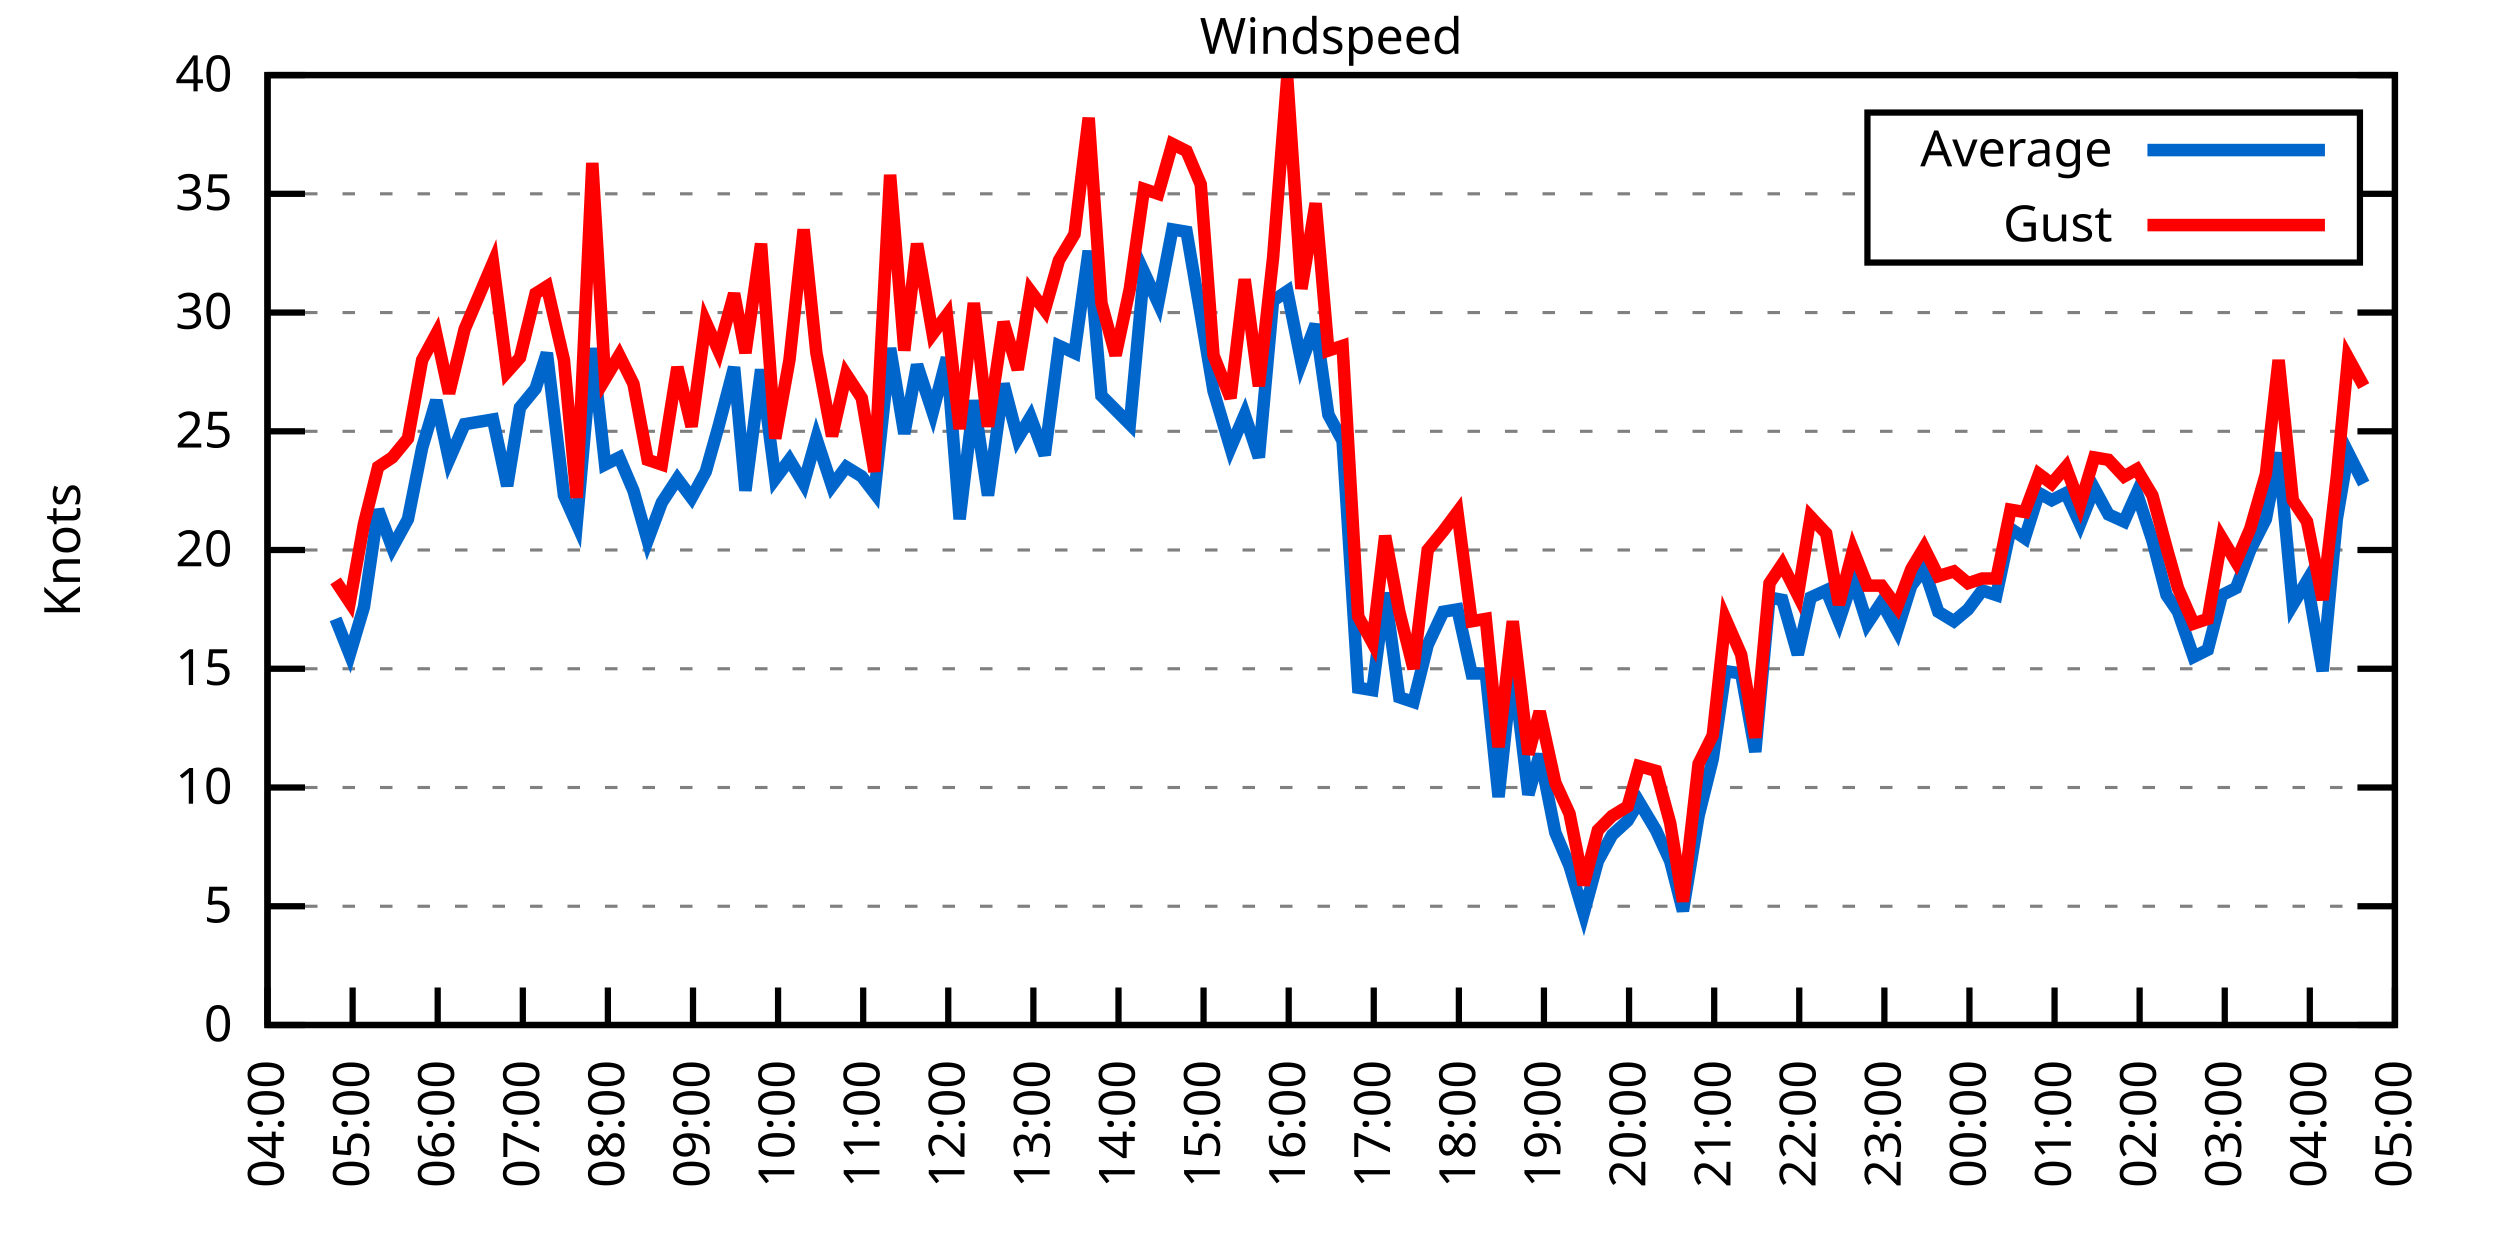
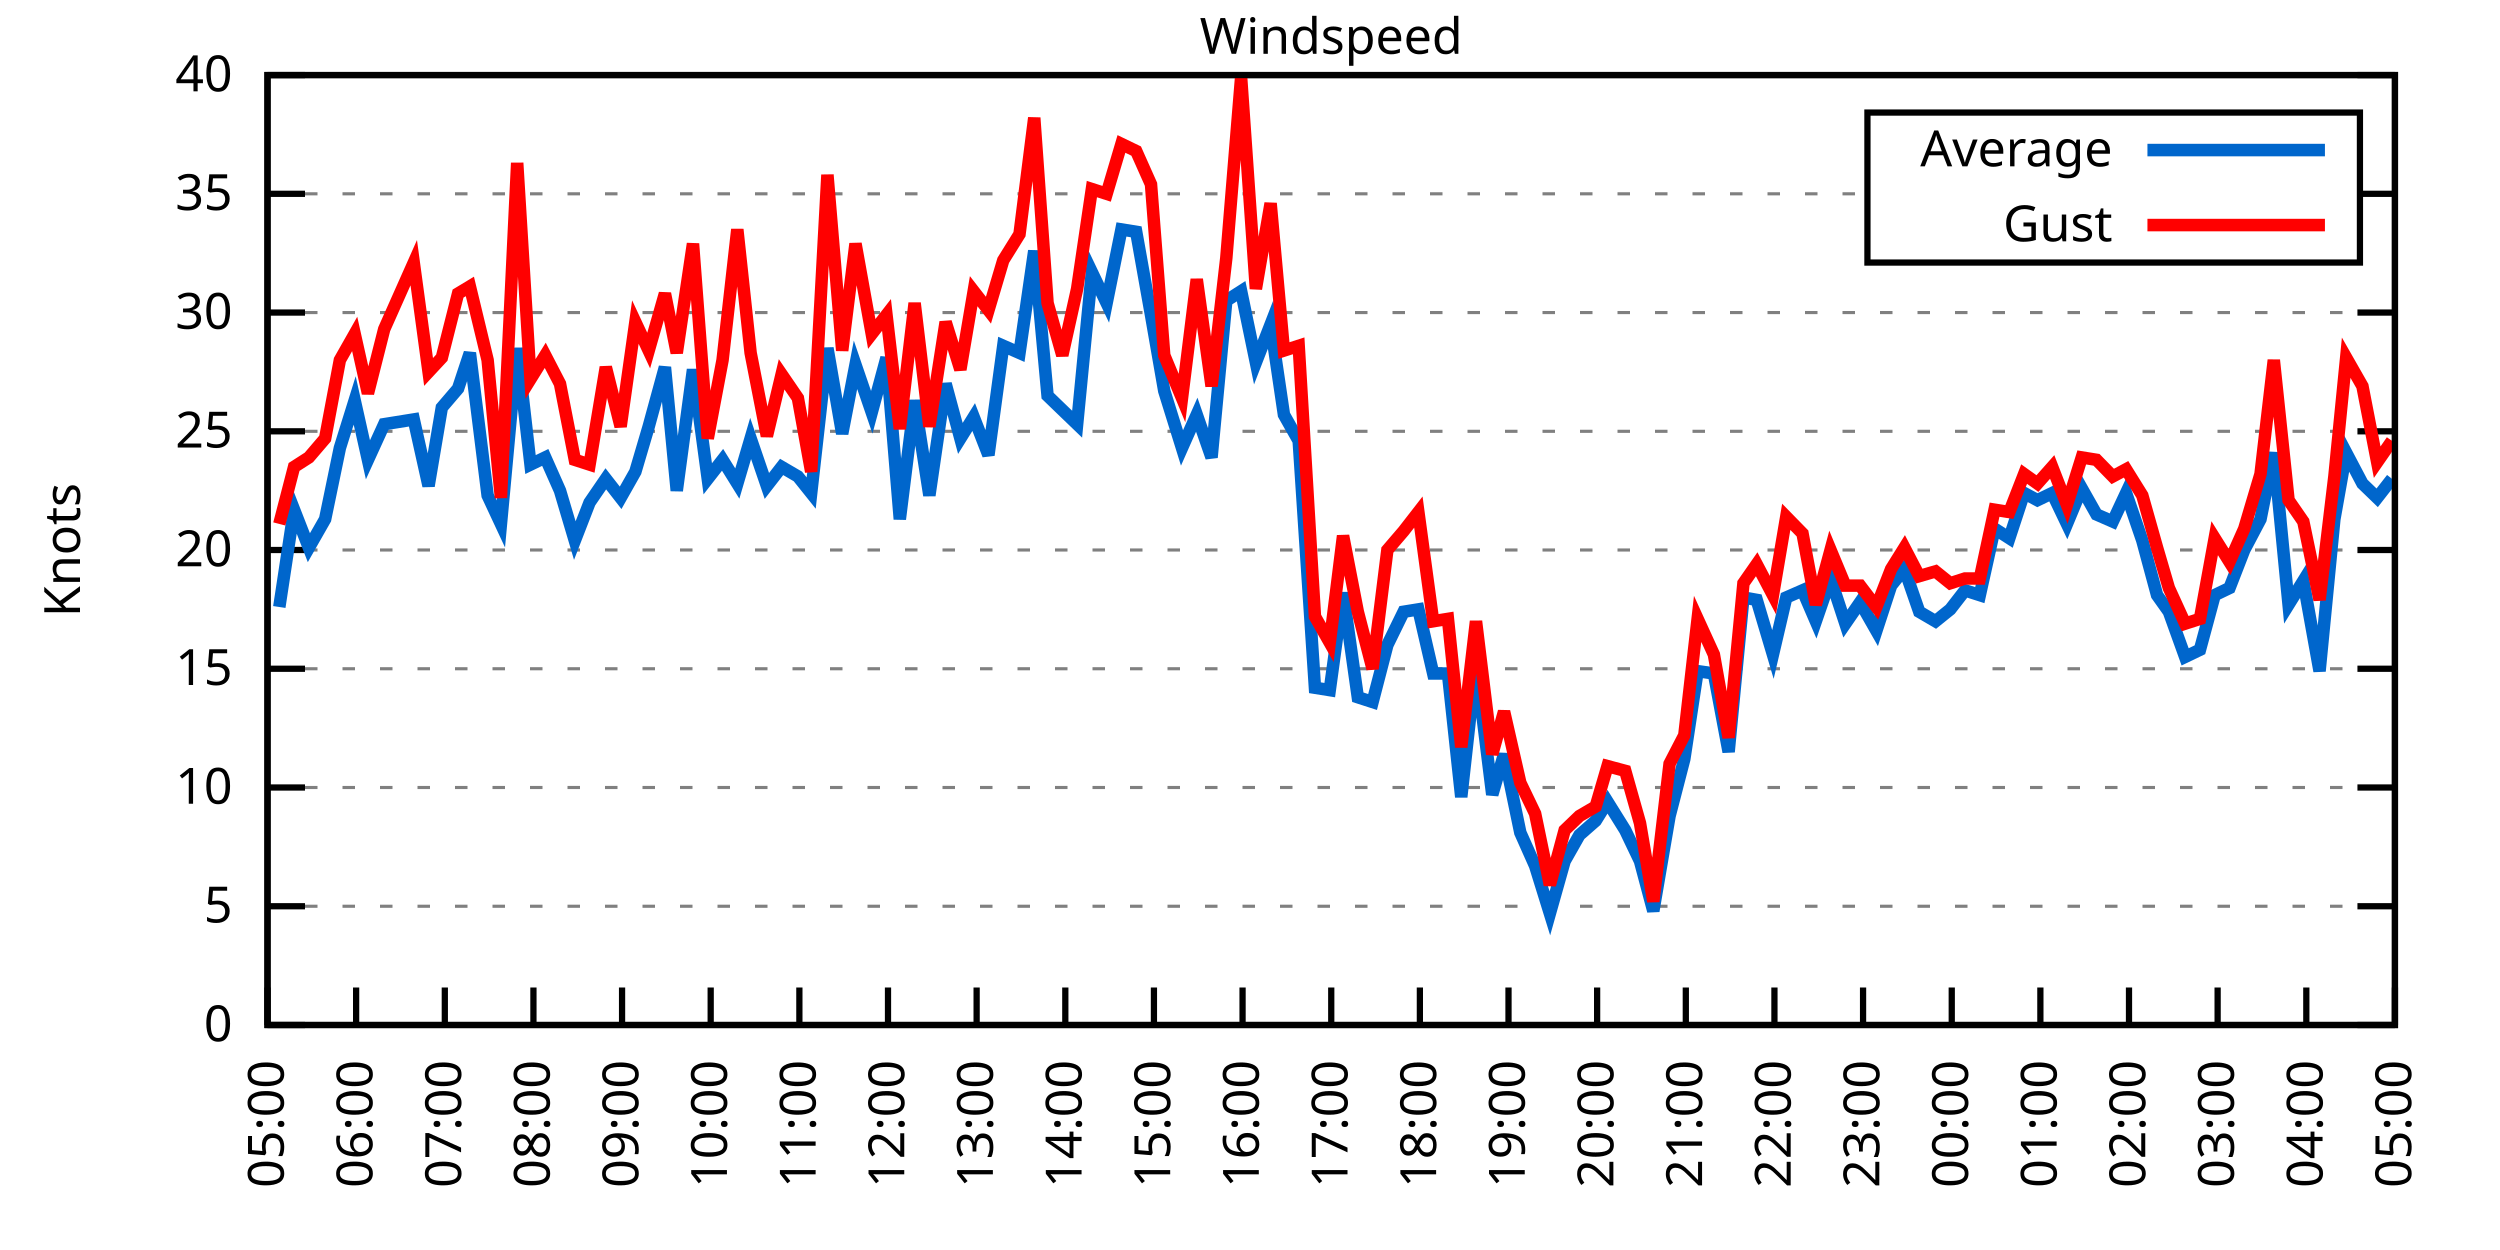
<svg xmlns="http://www.w3.org/2000/svg" xmlns:xlink="http://www.w3.org/1999/xlink" width="400" height="200" viewBox="0 0 400 200">
  <g id="gnuplot_canvas">
    <rect x="0" y="0" width="400" height="200" fill="none" />
    <defs>
      <circle id="gpDot" r="0.5" stroke-width="0.5" stroke="currentColor" />
      <path id="gpPt0" stroke-width="0.333" stroke="currentColor" d="M-1,0 h2 M0,-1 v2" />
      <path id="gpPt1" stroke-width="0.333" stroke="currentColor" d="M-1,-1 L1,1 M1,-1 L-1,1" />
      <path id="gpPt2" stroke-width="0.333" stroke="currentColor" d="M-1,0 L1,0 M0,-1 L0,1 M-1,-1 L1,1 M-1,1 L1,-1" />
      <rect id="gpPt3" stroke-width="0.333" stroke="currentColor" x="-1" y="-1" width="2" height="2" />
      <rect id="gpPt4" stroke-width="0.333" stroke="currentColor" fill="currentColor" x="-1" y="-1" width="2" height="2" />
      <circle id="gpPt5" stroke-width="0.333" stroke="currentColor" cx="0" cy="0" r="1" />
      <use xlink:href="#gpPt5" id="gpPt6" fill="currentColor" stroke="none" />
      <path id="gpPt7" stroke-width="0.333" stroke="currentColor" d="M0,-1.33 L-1.33,0.67 L1.33,0.67 z" />
      <use xlink:href="#gpPt7" id="gpPt8" fill="currentColor" stroke="none" />
      <use xlink:href="#gpPt7" id="gpPt9" stroke="currentColor" transform="rotate(180)" />
      <use xlink:href="#gpPt9" id="gpPt10" fill="currentColor" stroke="none" />
      <use xlink:href="#gpPt3" id="gpPt11" stroke="currentColor" transform="rotate(45)" />
      <use xlink:href="#gpPt11" id="gpPt12" fill="currentColor" stroke="none" />
      <path id="gpPt13" stroke-width="0.333" stroke="currentColor" d="M0,1.330 L1.265,0.411 L0.782,-1.067 L-0.782,-1.076 L-1.265,0.411 z" />
      <use xlink:href="#gpPt13" id="gpPt14" fill="currentColor" stroke="none" />
      <filter id="textbox" filterUnits="objectBoundingBox" x="0" y="0" height="1" width="1">
        <feFlood flood-color="white" flood-opacity="1" result="bgnd" />
        <feComposite in="SourceGraphic" in2="bgnd" operator="atop" />
      </filter>
      <filter id="greybox" filterUnits="objectBoundingBox" x="0" y="0" height="1" width="1">
        <feFlood flood-color="lightgrey" flood-opacity="1" result="grey" />
        <feComposite in="SourceGraphic" in2="grey" operator="atop" />
      </filter>
    </defs>
    <g fill="none" color="white" stroke="currentColor" stroke-width="1.00" stroke-linecap="butt" stroke-linejoin="miter">
</g>
    <g fill="none" color="black" stroke="currentColor" stroke-width="1.00" stroke-linecap="butt" stroke-linejoin="miter">
      <g stroke="none" shape-rendering="crispEdges">
        <polygon fill="rgb(255, 255, 255)" points="42.80,164.00 383.18,164.00 383.18,12.02 42.80,12.02 " />
      </g>
    </g>
    <g fill="none" color="black" stroke="currentColor" stroke-width="1.00" stroke-linecap="butt" stroke-linejoin="miter">
</g>
    <g fill="none" color="black" stroke="black" stroke-width="0.50" stroke-linecap="butt" stroke-linejoin="miter">
</g>
    <g fill="none" color="gray" stroke="currentColor" stroke-width="0.50" stroke-linecap="butt" stroke-linejoin="miter">
      <path stroke="gray" stroke-dasharray="2,4" class="gridline" d="M42.80,164.00 L383.19,164.00  " />
    </g>
    <g fill="none" color="gray" stroke="gray" stroke-width="1.00" stroke-linecap="butt" stroke-linejoin="miter">
</g>
    <g fill="none" color="black" stroke="currentColor" stroke-width="1.00" stroke-linecap="butt" stroke-linejoin="miter">
      <path stroke="black" d="M42.80,164.00 L48.80,164.00 M383.19,164.00 L377.19,164.00  " />
      <g transform="translate(37.20,166.60)" stroke="none" fill="black" font-family="Sans" font-size="8.00" text-anchor="end">
        <text>
          <tspan font-family="Sans"> 0</tspan>
        </text>
      </g>
    </g>
    <g fill="none" color="black" stroke="currentColor" stroke-width="1.00" stroke-linecap="butt" stroke-linejoin="miter">
</g>
    <g fill="none" color="black" stroke="black" stroke-width="0.50" stroke-linecap="butt" stroke-linejoin="miter">
</g>
    <g fill="none" color="gray" stroke="currentColor" stroke-width="0.50" stroke-linecap="butt" stroke-linejoin="miter">
      <path stroke="gray" stroke-dasharray="2,4" class="gridline" d="M42.80,145.00 L383.19,145.00  " />
    </g>
    <g fill="none" color="gray" stroke="gray" stroke-width="1.00" stroke-linecap="butt" stroke-linejoin="miter">
</g>
    <g fill="none" color="black" stroke="currentColor" stroke-width="1.00" stroke-linecap="butt" stroke-linejoin="miter">
      <path stroke="black" d="M42.80,145.00 L48.80,145.00 M383.19,145.00 L377.19,145.00  " />
      <g transform="translate(37.20,147.60)" stroke="none" fill="black" font-family="Sans" font-size="8.00" text-anchor="end">
        <text>
          <tspan font-family="Sans"> 5</tspan>
        </text>
      </g>
    </g>
    <g fill="none" color="black" stroke="currentColor" stroke-width="1.00" stroke-linecap="butt" stroke-linejoin="miter">
</g>
    <g fill="none" color="black" stroke="black" stroke-width="0.50" stroke-linecap="butt" stroke-linejoin="miter">
</g>
    <g fill="none" color="gray" stroke="currentColor" stroke-width="0.50" stroke-linecap="butt" stroke-linejoin="miter">
      <path stroke="gray" stroke-dasharray="2,4" class="gridline" d="M42.80,126.00 L383.19,126.00  " />
    </g>
    <g fill="none" color="gray" stroke="gray" stroke-width="1.00" stroke-linecap="butt" stroke-linejoin="miter">
</g>
    <g fill="none" color="black" stroke="currentColor" stroke-width="1.00" stroke-linecap="butt" stroke-linejoin="miter">
      <path stroke="black" d="M42.80,126.00 L48.80,126.00 M383.19,126.00 L377.19,126.00  " />
      <g transform="translate(37.20,128.60)" stroke="none" fill="black" font-family="Sans" font-size="8.00" text-anchor="end">
        <text>
          <tspan font-family="Sans"> 10</tspan>
        </text>
      </g>
    </g>
    <g fill="none" color="black" stroke="currentColor" stroke-width="1.00" stroke-linecap="butt" stroke-linejoin="miter">
</g>
    <g fill="none" color="black" stroke="black" stroke-width="0.50" stroke-linecap="butt" stroke-linejoin="miter">
</g>
    <g fill="none" color="gray" stroke="currentColor" stroke-width="0.50" stroke-linecap="butt" stroke-linejoin="miter">
      <path stroke="gray" stroke-dasharray="2,4" class="gridline" d="M42.80,107.00 L383.19,107.00  " />
    </g>
    <g fill="none" color="gray" stroke="gray" stroke-width="1.00" stroke-linecap="butt" stroke-linejoin="miter">
</g>
    <g fill="none" color="black" stroke="currentColor" stroke-width="1.00" stroke-linecap="butt" stroke-linejoin="miter">
      <path stroke="black" d="M42.80,107.00 L48.80,107.00 M383.19,107.00 L377.19,107.00  " />
      <g transform="translate(37.20,109.60)" stroke="none" fill="black" font-family="Sans" font-size="8.00" text-anchor="end">
        <text>
          <tspan font-family="Sans"> 15</tspan>
        </text>
      </g>
    </g>
    <g fill="none" color="black" stroke="currentColor" stroke-width="1.00" stroke-linecap="butt" stroke-linejoin="miter">
</g>
    <g fill="none" color="black" stroke="black" stroke-width="0.50" stroke-linecap="butt" stroke-linejoin="miter">
</g>
    <g fill="none" color="gray" stroke="currentColor" stroke-width="0.50" stroke-linecap="butt" stroke-linejoin="miter">
      <path stroke="gray" stroke-dasharray="2,4" class="gridline" d="M42.80,88.00 L383.19,88.00  " />
    </g>
    <g fill="none" color="gray" stroke="gray" stroke-width="1.00" stroke-linecap="butt" stroke-linejoin="miter">
</g>
    <g fill="none" color="black" stroke="currentColor" stroke-width="1.00" stroke-linecap="butt" stroke-linejoin="miter">
      <path stroke="black" d="M42.80,88.00 L48.80,88.00 M383.19,88.00 L377.19,88.00  " />
      <g transform="translate(37.20,90.60)" stroke="none" fill="black" font-family="Sans" font-size="8.00" text-anchor="end">
        <text>
          <tspan font-family="Sans"> 20</tspan>
        </text>
      </g>
    </g>
    <g fill="none" color="black" stroke="currentColor" stroke-width="1.00" stroke-linecap="butt" stroke-linejoin="miter">
</g>
    <g fill="none" color="black" stroke="black" stroke-width="0.50" stroke-linecap="butt" stroke-linejoin="miter">
</g>
    <g fill="none" color="gray" stroke="currentColor" stroke-width="0.50" stroke-linecap="butt" stroke-linejoin="miter">
      <path stroke="gray" stroke-dasharray="2,4" class="gridline" d="M42.80,69.01 L383.19,69.01  " />
    </g>
    <g fill="none" color="gray" stroke="gray" stroke-width="1.00" stroke-linecap="butt" stroke-linejoin="miter">
</g>
    <g fill="none" color="black" stroke="currentColor" stroke-width="1.00" stroke-linecap="butt" stroke-linejoin="miter">
      <path stroke="black" d="M42.80,69.01 L48.80,69.01 M383.19,69.01 L377.19,69.01  " />
      <g transform="translate(37.20,71.61)" stroke="none" fill="black" font-family="Sans" font-size="8.00" text-anchor="end">
        <text>
          <tspan font-family="Sans"> 25</tspan>
        </text>
      </g>
    </g>
    <g fill="none" color="black" stroke="currentColor" stroke-width="1.00" stroke-linecap="butt" stroke-linejoin="miter">
</g>
    <g fill="none" color="black" stroke="black" stroke-width="0.50" stroke-linecap="butt" stroke-linejoin="miter">
</g>
    <g fill="none" color="gray" stroke="currentColor" stroke-width="0.50" stroke-linecap="butt" stroke-linejoin="miter">
      <path stroke="gray" stroke-dasharray="2,4" class="gridline" d="M42.80,50.01 L383.19,50.01  " />
    </g>
    <g fill="none" color="gray" stroke="gray" stroke-width="1.00" stroke-linecap="butt" stroke-linejoin="miter">
</g>
    <g fill="none" color="black" stroke="currentColor" stroke-width="1.00" stroke-linecap="butt" stroke-linejoin="miter">
      <path stroke="black" d="M42.80,50.01 L48.80,50.01 M383.19,50.01 L377.19,50.01  " />
      <g transform="translate(37.20,52.61)" stroke="none" fill="black" font-family="Sans" font-size="8.00" text-anchor="end">
        <text>
          <tspan font-family="Sans"> 30</tspan>
        </text>
      </g>
    </g>
    <g fill="none" color="black" stroke="currentColor" stroke-width="1.00" stroke-linecap="butt" stroke-linejoin="miter">
</g>
    <g fill="none" color="black" stroke="black" stroke-width="0.50" stroke-linecap="butt" stroke-linejoin="miter">
</g>
    <g fill="none" color="gray" stroke="currentColor" stroke-width="0.50" stroke-linecap="butt" stroke-linejoin="miter">
      <path stroke="gray" stroke-dasharray="2,4" class="gridline" d="M42.80,31.01 L298.79,31.01 M377.59,31.01 L383.19,31.01  " />
    </g>
    <g fill="none" color="gray" stroke="gray" stroke-width="1.00" stroke-linecap="butt" stroke-linejoin="miter">
</g>
    <g fill="none" color="black" stroke="currentColor" stroke-width="1.00" stroke-linecap="butt" stroke-linejoin="miter">
      <path stroke="black" d="M42.80,31.01 L48.80,31.01 M383.19,31.01 L377.19,31.01  " />
      <g transform="translate(37.20,33.61)" stroke="none" fill="black" font-family="Sans" font-size="8.00" text-anchor="end">
        <text>
          <tspan font-family="Sans"> 35</tspan>
        </text>
      </g>
    </g>
    <g fill="none" color="black" stroke="currentColor" stroke-width="1.00" stroke-linecap="butt" stroke-linejoin="miter">
</g>
    <g fill="none" color="black" stroke="black" stroke-width="0.50" stroke-linecap="butt" stroke-linejoin="miter">
</g>
    <g fill="none" color="gray" stroke="currentColor" stroke-width="0.50" stroke-linecap="butt" stroke-linejoin="miter">
      <path stroke="gray" stroke-dasharray="2,4" class="gridline" d="M42.80,12.01 L383.19,12.01  " />
    </g>
    <g fill="none" color="gray" stroke="gray" stroke-width="1.00" stroke-linecap="butt" stroke-linejoin="miter">
</g>
    <g fill="none" color="black" stroke="currentColor" stroke-width="1.00" stroke-linecap="butt" stroke-linejoin="miter">
      <path stroke="black" d="M42.80,12.01 L48.80,12.01 M383.19,12.01 L377.19,12.01  " />
      <g transform="translate(37.20,14.61)" stroke="none" fill="black" font-family="Sans" font-size="8.00" text-anchor="end">
        <text>
          <tspan font-family="Sans"> 40</tspan>
        </text>
      </g>
    </g>
    <g fill="none" color="black" stroke="currentColor" stroke-width="1.00" stroke-linecap="butt" stroke-linejoin="miter">
      <path stroke="black" d="M42.80,164.00 L42.80,158.00  " />
      <g transform="translate(45.40,169.60) rotate(270.00)" stroke="none" fill="black" font-family="Sans" font-size="8.00" text-anchor="end">
        <text>
-           <tspan font-family="Sans">04:00</tspan>
-         </text>
-       </g>
-     </g>
-     <g fill="none" color="black" stroke="currentColor" stroke-width="1.00" stroke-linecap="butt" stroke-linejoin="miter">
-       <path stroke="black" d="M56.42,164.00 L56.42,158.00  " />
-       <g transform="translate(59.02,169.60) rotate(270.00)" stroke="none" fill="black" font-family="Sans" font-size="8.00" text-anchor="end">
-         <text>
          <tspan font-family="Sans">05:00</tspan>
        </text>
      </g>
    </g>
    <g fill="none" color="black" stroke="currentColor" stroke-width="1.00" stroke-linecap="butt" stroke-linejoin="miter">
-       <path stroke="black" d="M70.03,164.00 L70.03,158.00  " />
-       <g transform="translate(72.63,169.60) rotate(270.00)" stroke="none" fill="black" font-family="Sans" font-size="8.00" text-anchor="end">
+       <path stroke="black" d="M56.98,164.00 L56.98,158.00  " />
+       <g transform="translate(59.58,169.60) rotate(270.00)" stroke="none" fill="black" font-family="Sans" font-size="8.00" text-anchor="end">
        <text>
          <tspan font-family="Sans">06:00</tspan>
        </text>
      </g>
    </g>
    <g fill="none" color="black" stroke="currentColor" stroke-width="1.00" stroke-linecap="butt" stroke-linejoin="miter">
-       <path stroke="black" d="M83.65,164.00 L83.65,158.00  " />
-       <g transform="translate(86.25,169.60) rotate(270.00)" stroke="none" fill="black" font-family="Sans" font-size="8.00" text-anchor="end">
+       <path stroke="black" d="M71.17,164.00 L71.17,158.00  " />
+       <g transform="translate(73.77,169.60) rotate(270.00)" stroke="none" fill="black" font-family="Sans" font-size="8.00" text-anchor="end">
        <text>
          <tspan font-family="Sans">07:00</tspan>
        </text>
      </g>
    </g>
    <g fill="none" color="black" stroke="currentColor" stroke-width="1.00" stroke-linecap="butt" stroke-linejoin="miter">
-       <path stroke="black" d="M97.26,164.00 L97.26,158.00  " />
-       <g transform="translate(99.86,169.60) rotate(270.00)" stroke="none" fill="black" font-family="Sans" font-size="8.00" text-anchor="end">
+       <path stroke="black" d="M85.35,164.00 L85.35,158.00  " />
+       <g transform="translate(87.95,169.60) rotate(270.00)" stroke="none" fill="black" font-family="Sans" font-size="8.00" text-anchor="end">
        <text>
          <tspan font-family="Sans">08:00</tspan>
        </text>
      </g>
    </g>
    <g fill="none" color="black" stroke="currentColor" stroke-width="1.00" stroke-linecap="butt" stroke-linejoin="miter">
-       <path stroke="black" d="M110.88,164.00 L110.88,158.00  " />
-       <g transform="translate(113.48,169.60) rotate(270.00)" stroke="none" fill="black" font-family="Sans" font-size="8.00" text-anchor="end">
+       <path stroke="black" d="M99.53,164.00 L99.53,158.00  " />
+       <g transform="translate(102.13,169.60) rotate(270.00)" stroke="none" fill="black" font-family="Sans" font-size="8.00" text-anchor="end">
        <text>
          <tspan font-family="Sans">09:00</tspan>
        </text>
      </g>
    </g>
    <g fill="none" color="black" stroke="currentColor" stroke-width="1.00" stroke-linecap="butt" stroke-linejoin="miter">
-       <path stroke="black" d="M124.49,164.00 L124.49,158.00  " />
-       <g transform="translate(127.09,169.60) rotate(270.00)" stroke="none" fill="black" font-family="Sans" font-size="8.00" text-anchor="end">
+       <path stroke="black" d="M113.71,164.00 L113.71,158.00  " />
+       <g transform="translate(116.31,169.60) rotate(270.00)" stroke="none" fill="black" font-family="Sans" font-size="8.00" text-anchor="end">
        <text>
          <tspan font-family="Sans">10:00</tspan>
        </text>
      </g>
    </g>
    <g fill="none" color="black" stroke="currentColor" stroke-width="1.00" stroke-linecap="butt" stroke-linejoin="miter">
-       <path stroke="black" d="M138.11,164.00 L138.11,158.00  " />
-       <g transform="translate(140.71,169.60) rotate(270.00)" stroke="none" fill="black" font-family="Sans" font-size="8.00" text-anchor="end">
+       <path stroke="black" d="M127.90,164.00 L127.90,158.00  " />
+       <g transform="translate(130.50,169.60) rotate(270.00)" stroke="none" fill="black" font-family="Sans" font-size="8.00" text-anchor="end">
        <text>
          <tspan font-family="Sans">11:00</tspan>
        </text>
      </g>
    </g>
    <g fill="none" color="black" stroke="currentColor" stroke-width="1.00" stroke-linecap="butt" stroke-linejoin="miter">
-       <path stroke="black" d="M151.72,164.00 L151.72,158.00  " />
-       <g transform="translate(154.32,169.60) rotate(270.00)" stroke="none" fill="black" font-family="Sans" font-size="8.00" text-anchor="end">
+       <path stroke="black" d="M142.08,164.00 L142.08,158.00  " />
+       <g transform="translate(144.68,169.60) rotate(270.00)" stroke="none" fill="black" font-family="Sans" font-size="8.00" text-anchor="end">
        <text>
          <tspan font-family="Sans">12:00</tspan>
        </text>
      </g>
    </g>
    <g fill="none" color="black" stroke="currentColor" stroke-width="1.00" stroke-linecap="butt" stroke-linejoin="miter">
-       <path stroke="black" d="M165.34,164.00 L165.34,158.00  " />
-       <g transform="translate(167.94,169.60) rotate(270.00)" stroke="none" fill="black" font-family="Sans" font-size="8.00" text-anchor="end">
+       <path stroke="black" d="M156.26,164.00 L156.26,158.00  " />
+       <g transform="translate(158.86,169.60) rotate(270.00)" stroke="none" fill="black" font-family="Sans" font-size="8.00" text-anchor="end">
        <text>
          <tspan font-family="Sans">13:00</tspan>
        </text>
      </g>
    </g>
    <g fill="none" color="black" stroke="currentColor" stroke-width="1.00" stroke-linecap="butt" stroke-linejoin="miter">
-       <path stroke="black" d="M178.96,164.00 L178.96,158.00  " />
-       <g transform="translate(181.56,169.60) rotate(270.00)" stroke="none" fill="black" font-family="Sans" font-size="8.00" text-anchor="end">
+       <path stroke="black" d="M170.45,164.00 L170.45,158.00  " />
+       <g transform="translate(173.05,169.60) rotate(270.00)" stroke="none" fill="black" font-family="Sans" font-size="8.00" text-anchor="end">
        <text>
          <tspan font-family="Sans">14:00</tspan>
        </text>
      </g>
    </g>
    <g fill="none" color="black" stroke="currentColor" stroke-width="1.00" stroke-linecap="butt" stroke-linejoin="miter">
-       <path stroke="black" d="M192.57,164.00 L192.57,158.00  " />
-       <g transform="translate(195.17,169.60) rotate(270.00)" stroke="none" fill="black" font-family="Sans" font-size="8.00" text-anchor="end">
+       <path stroke="black" d="M184.63,164.00 L184.63,158.00  " />
+       <g transform="translate(187.23,169.60) rotate(270.00)" stroke="none" fill="black" font-family="Sans" font-size="8.00" text-anchor="end">
        <text>
          <tspan font-family="Sans">15:00</tspan>
        </text>
      </g>
    </g>
    <g fill="none" color="black" stroke="currentColor" stroke-width="1.00" stroke-linecap="butt" stroke-linejoin="miter">
-       <path stroke="black" d="M206.19,164.00 L206.19,158.00  " />
-       <g transform="translate(208.79,169.60) rotate(270.00)" stroke="none" fill="black" font-family="Sans" font-size="8.00" text-anchor="end">
+       <path stroke="black" d="M198.81,164.00 L198.81,158.00  " />
+       <g transform="translate(201.41,169.60) rotate(270.00)" stroke="none" fill="black" font-family="Sans" font-size="8.00" text-anchor="end">
        <text>
          <tspan font-family="Sans">16:00</tspan>
        </text>
      </g>
    </g>
    <g fill="none" color="black" stroke="currentColor" stroke-width="1.00" stroke-linecap="butt" stroke-linejoin="miter">
-       <path stroke="black" d="M219.80,164.00 L219.80,158.00  " />
-       <g transform="translate(222.40,169.60) rotate(270.00)" stroke="none" fill="black" font-family="Sans" font-size="8.00" text-anchor="end">
+       <path stroke="black" d="M213.00,164.00 L213.00,158.00  " />
+       <g transform="translate(215.60,169.60) rotate(270.00)" stroke="none" fill="black" font-family="Sans" font-size="8.00" text-anchor="end">
        <text>
          <tspan font-family="Sans">17:00</tspan>
        </text>
      </g>
    </g>
    <g fill="none" color="black" stroke="currentColor" stroke-width="1.00" stroke-linecap="butt" stroke-linejoin="miter">
-       <path stroke="black" d="M233.42,164.00 L233.42,158.00  " />
-       <g transform="translate(236.02,169.60) rotate(270.00)" stroke="none" fill="black" font-family="Sans" font-size="8.00" text-anchor="end">
+       <path stroke="black" d="M227.18,164.00 L227.18,158.00  " />
+       <g transform="translate(229.78,169.60) rotate(270.00)" stroke="none" fill="black" font-family="Sans" font-size="8.00" text-anchor="end">
        <text>
          <tspan font-family="Sans">18:00</tspan>
        </text>
      </g>
    </g>
    <g fill="none" color="black" stroke="currentColor" stroke-width="1.00" stroke-linecap="butt" stroke-linejoin="miter">
-       <path stroke="black" d="M247.03,164.00 L247.03,158.00  " />
-       <g transform="translate(249.63,169.60) rotate(270.00)" stroke="none" fill="black" font-family="Sans" font-size="8.00" text-anchor="end">
+       <path stroke="black" d="M241.36,164.00 L241.36,158.00  " />
+       <g transform="translate(243.96,169.60) rotate(270.00)" stroke="none" fill="black" font-family="Sans" font-size="8.00" text-anchor="end">
        <text>
          <tspan font-family="Sans">19:00</tspan>
        </text>
      </g>
    </g>
    <g fill="none" color="black" stroke="currentColor" stroke-width="1.00" stroke-linecap="butt" stroke-linejoin="miter">
-       <path stroke="black" d="M260.65,164.00 L260.65,158.00  " />
-       <g transform="translate(263.25,169.60) rotate(270.00)" stroke="none" fill="black" font-family="Sans" font-size="8.00" text-anchor="end">
+       <path stroke="black" d="M255.54,164.00 L255.54,158.00  " />
+       <g transform="translate(258.14,169.60) rotate(270.00)" stroke="none" fill="black" font-family="Sans" font-size="8.00" text-anchor="end">
        <text>
          <tspan font-family="Sans">20:00</tspan>
        </text>
      </g>
    </g>
    <g fill="none" color="black" stroke="currentColor" stroke-width="1.00" stroke-linecap="butt" stroke-linejoin="miter">
-       <path stroke="black" d="M274.27,164.00 L274.27,158.00  " />
-       <g transform="translate(276.87,169.60) rotate(270.00)" stroke="none" fill="black" font-family="Sans" font-size="8.00" text-anchor="end">
+       <path stroke="black" d="M269.73,164.00 L269.73,158.00  " />
+       <g transform="translate(272.33,169.60) rotate(270.00)" stroke="none" fill="black" font-family="Sans" font-size="8.00" text-anchor="end">
        <text>
          <tspan font-family="Sans">21:00</tspan>
        </text>
      </g>
    </g>
    <g fill="none" color="black" stroke="currentColor" stroke-width="1.00" stroke-linecap="butt" stroke-linejoin="miter">
-       <path stroke="black" d="M287.88,164.00 L287.88,158.00  " />
-       <g transform="translate(290.48,169.60) rotate(270.00)" stroke="none" fill="black" font-family="Sans" font-size="8.00" text-anchor="end">
+       <path stroke="black" d="M283.91,164.00 L283.91,158.00  " />
+       <g transform="translate(286.51,169.60) rotate(270.00)" stroke="none" fill="black" font-family="Sans" font-size="8.00" text-anchor="end">
        <text>
          <tspan font-family="Sans">22:00</tspan>
        </text>
      </g>
    </g>
    <g fill="none" color="black" stroke="currentColor" stroke-width="1.00" stroke-linecap="butt" stroke-linejoin="miter">
-       <path stroke="black" d="M301.50,164.00 L301.50,158.00  " />
-       <g transform="translate(304.10,169.60) rotate(270.00)" stroke="none" fill="black" font-family="Sans" font-size="8.00" text-anchor="end">
+       <path stroke="black" d="M298.09,164.00 L298.09,158.00  " />
+       <g transform="translate(300.69,169.60) rotate(270.00)" stroke="none" fill="black" font-family="Sans" font-size="8.00" text-anchor="end">
        <text>
          <tspan font-family="Sans">23:00</tspan>
        </text>
      </g>
    </g>
    <g fill="none" color="black" stroke="currentColor" stroke-width="1.00" stroke-linecap="butt" stroke-linejoin="miter">
-       <path stroke="black" d="M315.11,164.00 L315.11,158.00  " />
-       <g transform="translate(317.71,169.60) rotate(270.00)" stroke="none" fill="black" font-family="Sans" font-size="8.00" text-anchor="end">
+       <path stroke="black" d="M312.28,164.00 L312.28,158.00  " />
+       <g transform="translate(314.88,169.60) rotate(270.00)" stroke="none" fill="black" font-family="Sans" font-size="8.00" text-anchor="end">
        <text>
          <tspan font-family="Sans">00:00</tspan>
        </text>
      </g>
    </g>
    <g fill="none" color="black" stroke="currentColor" stroke-width="1.00" stroke-linecap="butt" stroke-linejoin="miter">
-       <path stroke="black" d="M328.73,164.00 L328.73,158.00  " />
-       <g transform="translate(331.33,169.60) rotate(270.00)" stroke="none" fill="black" font-family="Sans" font-size="8.00" text-anchor="end">
+       <path stroke="black" d="M326.46,164.00 L326.46,158.00  " />
+       <g transform="translate(329.06,169.60) rotate(270.00)" stroke="none" fill="black" font-family="Sans" font-size="8.00" text-anchor="end">
        <text>
          <tspan font-family="Sans">01:00</tspan>
        </text>
      </g>
    </g>
    <g fill="none" color="black" stroke="currentColor" stroke-width="1.00" stroke-linecap="butt" stroke-linejoin="miter">
-       <path stroke="black" d="M342.34,164.00 L342.34,158.00  " />
-       <g transform="translate(344.94,169.60) rotate(270.00)" stroke="none" fill="black" font-family="Sans" font-size="8.00" text-anchor="end">
+       <path stroke="black" d="M340.64,164.00 L340.64,158.00  " />
+       <g transform="translate(343.24,169.60) rotate(270.00)" stroke="none" fill="black" font-family="Sans" font-size="8.00" text-anchor="end">
        <text>
          <tspan font-family="Sans">02:00</tspan>
        </text>
      </g>
    </g>
    <g fill="none" color="black" stroke="currentColor" stroke-width="1.00" stroke-linecap="butt" stroke-linejoin="miter">
-       <path stroke="black" d="M355.96,164.00 L355.96,158.00  " />
-       <g transform="translate(358.56,169.60) rotate(270.00)" stroke="none" fill="black" font-family="Sans" font-size="8.00" text-anchor="end">
+       <path stroke="black" d="M354.82,164.00 L354.82,158.00  " />
+       <g transform="translate(357.42,169.60) rotate(270.00)" stroke="none" fill="black" font-family="Sans" font-size="8.00" text-anchor="end">
        <text>
          <tspan font-family="Sans">03:00</tspan>
        </text>
      </g>
    </g>
    <g fill="none" color="black" stroke="currentColor" stroke-width="1.00" stroke-linecap="butt" stroke-linejoin="miter">
-       <path stroke="black" d="M369.57,164.00 L369.57,158.00  " />
-       <g transform="translate(372.17,169.60) rotate(270.00)" stroke="none" fill="black" font-family="Sans" font-size="8.00" text-anchor="end">
+       <path stroke="black" d="M369.01,164.00 L369.01,158.00  " />
+       <g transform="translate(371.61,169.60) rotate(270.00)" stroke="none" fill="black" font-family="Sans" font-size="8.00" text-anchor="end">
        <text>
          <tspan font-family="Sans">04:00</tspan>
        </text>
      </g>
    </g>
    <g fill="none" color="black" stroke="currentColor" stroke-width="1.00" stroke-linecap="butt" stroke-linejoin="miter">
      <path stroke="black" d="M383.19,164.00 L383.19,158.00  " />
      <g transform="translate(385.79,169.60) rotate(270.00)" stroke="none" fill="black" font-family="Sans" font-size="8.00" text-anchor="end">
        <text>
          <tspan font-family="Sans">05:00</tspan>
        </text>
      </g>
    </g>
    <g fill="none" color="black" stroke="currentColor" stroke-width="1.00" stroke-linecap="butt" stroke-linejoin="miter">
</g>
    <g fill="none" color="black" stroke="currentColor" stroke-width="1.00" stroke-linecap="butt" stroke-linejoin="miter">
      <path stroke="black" d="M42.80,12.01 L42.80,164.00 L383.19,164.00 L383.19,12.01 L42.80,12.01 Z  " />
    </g>
    <g fill="none" color="black" stroke="currentColor" stroke-width="1.00" stroke-linecap="butt" stroke-linejoin="miter">
</g>
    <g fill="none" color="black" stroke="currentColor" stroke-width="1.00" stroke-linecap="butt" stroke-linejoin="miter">
      <path stroke="black" d="M298.79,42.01 L298.79,18.01 L377.59,18.01 L377.59,42.01 L298.79,42.01 Z  " />
    </g>
    <g id="Windspeed_plot_1">
      <g fill="none" color="white" stroke="black" stroke-width="2.00" stroke-linecap="butt" stroke-linejoin="miter">
</g>
      <g fill="none" color="black" stroke="currentColor" stroke-width="2.00" stroke-linecap="butt" stroke-linejoin="miter">
        <g transform="translate(337.99,26.61)" stroke="none" fill="black" font-family="Sans" font-size="8.00" text-anchor="end">
          <text>
            <tspan font-family="Sans">Average</tspan>
          </text>
        </g>
      </g>
      <g fill="none" color="black" stroke="currentColor" stroke-width="2.00" stroke-linecap="butt" stroke-linejoin="miter">
-         <path stroke="rgb(  0, 102, 204)" d="M343.59,24.01 L371.99,24.01 M53.69,99.02 L55.96,104.72 L58.23,97.12 L60.50,81.55 L62.77,87.63 L65.27,83.07   L67.54,71.67 L69.80,64.07 L71.85,73.57 L74.34,67.87 L78.88,67.11 L81.15,77.75 L83.19,65.21 L85.69,62.17   L87.50,56.47 L90.23,79.27 L92.27,83.83 L94.77,55.71 L96.81,74.33 L99.08,73.19 L101.35,78.51 L103.62,86.49   L105.89,80.41 L108.38,76.61 L110.65,79.65 L112.92,75.47 L114.96,68.25 L117.46,58.75 L119.27,78.51 L121.77,59.13   L124.04,76.61 L126.31,73.57 L128.58,77.37 L130.62,70.15 L133.12,77.75 L135.39,74.71 L137.88,76.23 L139.92,78.89   L142.42,55.71 L144.69,69.39 L146.73,58.37 L149.23,65.97 L151.50,57.23 L153.54,83.07 L155.81,64.07 L158.08,79.27   L160.57,61.41 L162.84,70.15 L164.89,66.73 L167.16,72.81 L169.43,55.33 L171.92,56.47 L174.19,40.13 L176.23,63.31   L178.50,65.59 L180.77,67.87 L183.04,43.55 L185.31,48.49 L187.58,36.71 L189.85,37.09 L192.12,50.39 L194.16,62.55   L196.88,71.67 L199.15,66.35 L201.42,73.19 L203.69,48.11 L205.96,46.59 L208.23,57.99 L210.50,51.91 L212.54,66.35   L214.81,70.53 L217.31,110.04 L219.58,110.42 L221.62,94.84 L223.89,111.56 L226.16,112.32 L228.43,103.20 L230.92,97.88   L233.19,97.50 L235.46,107.76 L237.73,107.76 L239.77,127.52 L242.04,106.24 L244.54,127.14 L246.35,120.68 L248.85,133.22   L251.12,138.54 L253.39,146.14 L255.66,137.78 L257.93,133.60 L260.42,131.32 L262.24,128.28 L264.96,132.84 L267.23,137.78   L269.27,145.76 L271.77,130.56 L274.04,121.44 L276.08,107.38 L278.58,107.76 L280.85,120.30 L283.12,95.60 L285.16,95.98   L287.65,104.72 L289.70,95.60 L292.19,94.46 L294.23,99.40 L296.50,92.56 L298.77,99.78 L301.04,96.36 L303.54,100.92   L305.81,93.70 L307.85,91.04 L310.12,97.88 L312.62,99.40 L314.89,97.50 L317.15,94.46 L319.42,95.22 L321.69,84.59   L323.96,86.11 L326.23,78.89 L328.27,80.03 L330.54,78.89 L332.81,83.83 L335.08,78.13 L337.35,82.31 L339.85,83.45   L341.89,78.89 L344.39,86.49 L346.65,95.22 L348.47,97.88 L350.97,105.10 L353.24,103.96 L355.50,95.22 L357.77,94.08   L360.04,88.00 L362.54,83.07 L364.58,72.43 L366.85,96.74 L369.12,92.94 L371.62,107.38 L373.89,83.07 L375.70,72.43   L378.20,77.37  " />
+         <path stroke="rgb(  0, 102, 204)" d="M343.59,24.01 L371.99,24.01 M44.69,97.12 L47.05,81.55 L49.42,87.63 L52.02,83.07 L54.38,71.67 L56.75,64.07   L58.87,73.57 L61.47,67.87 L66.20,67.11 L68.57,77.75 L70.69,65.21 L73.29,62.17 L75.18,56.47 L78.02,79.27   L80.15,83.83 L82.75,55.71 L84.88,74.33 L87.24,73.19 L89.60,78.51 L91.97,86.49 L94.33,80.41 L96.93,76.61   L99.30,79.65 L101.66,75.47 L103.79,68.25 L106.39,58.75 L108.28,78.51 L110.88,59.13 L113.24,76.61 L115.61,73.57   L117.97,77.37 L120.10,70.15 L122.70,77.75 L125.06,74.71 L127.66,76.23 L129.79,78.89 L132.39,55.71 L134.75,69.39   L136.88,58.37 L139.48,65.97 L141.84,57.23 L143.97,83.07 L146.34,64.07 L148.70,79.27 L151.30,61.41 L153.66,70.15   L155.79,66.73 L158.15,72.81 L160.52,55.33 L163.12,56.47 L165.48,40.13 L167.61,63.31 L169.97,65.59 L172.34,67.87   L174.70,43.55 L177.06,48.49 L179.43,36.71 L181.79,37.09 L184.16,50.39 L186.28,62.55 L189.12,71.67 L191.48,66.35   L193.85,73.19 L196.21,48.11 L198.58,46.59 L200.94,57.99 L203.30,51.91 L205.43,66.35 L207.79,70.53 L210.39,110.04   L212.76,110.42 L214.89,94.84 L217.25,111.56 L219.61,112.32 L221.98,103.20 L224.58,97.88 L226.94,97.50 L229.31,107.76   L231.67,107.76 L233.80,127.52 L236.16,106.24 L238.76,127.14 L240.65,120.68 L243.25,133.22 L245.62,138.54 L247.98,146.14   L250.34,137.78 L252.71,133.60 L255.31,131.32 L257.20,128.28 L260.04,132.84 L262.40,137.78 L264.53,145.76 L267.13,130.56   L269.49,121.44 L271.62,107.38 L274.22,107.76 L276.58,120.30 L278.95,95.60 L281.07,95.98 L283.67,104.72 L285.80,95.60   L288.40,94.46 L290.53,99.40 L292.89,92.56 L295.26,99.78 L297.62,96.36 L300.22,100.92 L302.58,93.70 L304.71,91.04   L307.08,97.88 L309.68,99.40 L312.04,97.50 L314.40,94.46 L316.77,95.22 L319.13,84.59 L321.49,86.11 L323.86,78.89   L325.99,80.03 L328.35,78.89 L330.71,83.83 L333.08,78.13 L335.44,82.31 L338.04,83.45 L340.17,78.89 L342.77,86.49   L345.13,95.22 L347.02,97.88 L349.62,105.10 L351.99,103.96 L354.35,95.22 L356.72,94.08 L359.08,88.00 L361.68,83.07   L363.81,72.43 L366.17,96.74 L368.53,92.94 L371.13,107.38 L373.50,83.07 L375.39,72.43 L377.99,77.37 L380.35,79.65   L382.72,76.61  " />
      </g>
    </g>
    <g id="Windspeed_plot_2">
      <g fill="none" color="black" stroke="currentColor" stroke-width="2.00" stroke-linecap="butt" stroke-linejoin="miter">
        <g transform="translate(337.99,38.61)" stroke="none" fill="black" font-family="Sans" font-size="8.00" text-anchor="end">
          <text>
            <tspan font-family="Sans">Gust</tspan>
          </text>
        </g>
      </g>
      <g fill="none" color="black" stroke="currentColor" stroke-width="2.00" stroke-linecap="butt" stroke-linejoin="miter">
-         <path stroke="rgb(255,   0,   0)" d="M343.59,36.01 L371.99,36.01 M53.69,92.94 L55.96,96.36 L58.23,83.83 L60.50,74.71 L62.77,73.19 L65.27,70.15   L67.54,57.61 L69.80,53.43 L71.85,62.93 L74.34,52.67 L78.88,42.03 L81.15,59.51 L83.19,57.23 L85.69,46.97   L87.50,45.83 L90.23,57.61 L92.27,79.65 L94.77,26.07 L96.81,60.65 L99.08,56.85 L101.35,61.41 L103.62,73.57   L105.89,74.33 L108.38,58.75 L110.65,68.25 L112.92,51.53 L114.96,56.09 L117.46,46.97 L119.27,56.47 L121.77,38.99   L124.04,70.15 L126.31,57.61 L128.58,36.71 L130.62,56.47 L133.12,69.77 L135.39,59.89 L137.88,63.69 L139.92,75.47   L142.42,27.97 L144.69,56.09 L146.73,38.99 L149.23,53.43 L151.50,50.39 L153.54,68.63 L155.81,48.49 L158.08,68.25   L160.57,51.53 L162.84,59.13 L164.89,46.59 L167.16,49.63 L169.43,41.65 L171.92,37.47 L174.19,18.85 L176.23,48.49   L178.50,56.85 L180.77,46.21 L183.04,30.25 L185.31,31.01 L187.58,23.03 L189.85,24.17 L192.12,29.49 L194.16,56.85   L196.88,63.69 L199.15,44.69 L201.42,61.79 L203.69,41.27 L205.96,12.39 L208.23,46.21 L210.50,32.53 L212.54,56.09   L214.81,55.33 L217.31,98.64 L219.58,102.82 L221.62,85.73 L223.89,97.88 L226.16,107.00 L228.43,88.00 L230.92,84.97   L233.19,81.93 L235.46,99.40 L237.73,99.02 L239.77,119.54 L242.04,99.40 L244.54,120.68 L246.35,113.84 L248.85,125.24   L251.12,130.18 L253.39,141.58 L255.66,132.84 L257.93,130.56 L260.42,129.04 L262.24,122.58 L264.96,123.34 L267.23,131.70   L269.27,144.24 L271.77,122.20 L274.04,117.64 L276.08,99.02 L278.58,104.72 L280.85,118.02 L283.12,93.32 L285.16,90.28   L287.65,95.22 L289.70,82.69 L292.19,85.35 L294.23,96.74 L296.50,88.00 L298.77,93.70 L301.04,93.70 L303.54,97.12   L305.81,91.04 L307.85,87.63 L310.12,92.18 L312.62,91.42 L314.89,93.32 L317.15,92.56 L319.42,92.56 L321.69,81.55   L323.96,81.93 L326.23,75.85 L328.27,77.37 L330.54,74.71 L332.81,80.79 L335.08,73.19 L337.35,73.57 L339.85,76.23   L341.89,75.09 L344.39,79.27 L346.65,87.63 L348.47,94.08 L350.97,99.78 L353.24,99.02 L355.50,86.11 L357.77,89.90   L360.04,84.59 L362.54,75.85 L364.58,57.61 L366.85,80.03 L369.12,83.45 L371.62,95.98 L373.89,76.23 L375.70,57.23   L378.20,61.79  " />
+         <path stroke="rgb(255,   0,   0)" d="M343.59,36.01 L371.99,36.01 M44.69,83.83 L47.05,74.71 L49.42,73.19 L52.02,70.15 L54.38,57.61 L56.75,53.43   L58.87,62.93 L61.47,52.67 L66.20,42.03 L68.57,59.51 L70.69,57.23 L73.29,46.97 L75.18,45.83 L78.02,57.61   L80.15,79.65 L82.75,26.07 L84.88,60.65 L87.24,56.85 L89.60,61.41 L91.97,73.57 L94.33,74.33 L96.93,58.75   L99.30,68.25 L101.66,51.53 L103.79,56.09 L106.39,46.97 L108.28,56.47 L110.88,38.99 L113.24,70.15 L115.61,57.61   L117.97,36.71 L120.10,56.47 L122.70,69.77 L125.06,59.89 L127.66,63.69 L129.79,75.47 L132.39,27.97 L134.75,56.09   L136.88,38.99 L139.48,53.43 L141.84,50.39 L143.97,68.63 L146.34,48.49 L148.70,68.25 L151.30,51.53 L153.66,59.13   L155.79,46.59 L158.15,49.63 L160.52,41.65 L163.12,37.47 L165.48,18.85 L167.61,48.49 L169.97,56.85 L172.34,46.21   L174.70,30.25 L177.06,31.01 L179.43,23.03 L181.79,24.17 L184.16,29.49 L186.28,56.85 L189.12,63.69 L191.48,44.69   L193.85,61.79 L196.21,41.27 L198.58,12.39 L200.94,46.21 L203.30,32.53 L205.43,56.09 L207.79,55.33 L210.39,98.64   L212.76,102.82 L214.89,85.73 L217.25,97.88 L219.61,107.00 L221.98,88.00 L224.58,84.97 L226.94,81.93 L229.31,99.40   L231.67,99.02 L233.80,119.54 L236.16,99.40 L238.76,120.68 L240.65,113.84 L243.25,125.24 L245.62,130.18 L247.98,141.58   L250.34,132.84 L252.71,130.56 L255.31,129.04 L257.20,122.58 L260.04,123.34 L262.40,131.70 L264.53,144.24 L267.13,122.20   L269.49,117.64 L271.62,99.02 L274.22,104.72 L276.58,118.02 L278.95,93.32 L281.07,90.28 L283.67,95.22 L285.80,82.69   L288.40,85.35 L290.53,96.74 L292.89,88.00 L295.26,93.70 L297.62,93.70 L300.22,97.12 L302.58,91.04 L304.71,87.63   L307.08,92.18 L309.68,91.42 L312.04,93.32 L314.40,92.56 L316.77,92.56 L319.13,81.55 L321.49,81.93 L323.86,75.85   L325.99,77.37 L328.35,74.71 L330.71,80.79 L333.08,73.19 L335.44,73.57 L338.04,76.23 L340.17,75.09 L342.77,79.27   L345.13,87.63 L347.02,94.08 L349.62,99.78 L351.99,99.02 L354.35,86.11 L356.72,89.90 L359.08,84.59 L361.68,75.85   L363.81,57.61 L366.17,80.03 L368.53,83.45 L371.13,95.98 L373.50,76.23 L375.39,57.23 L377.99,61.79 L380.35,73.95   L382.72,70.53  " />
      </g>
    </g>
    <g fill="none" color="black" stroke="currentColor" stroke-width="2.00" stroke-linecap="butt" stroke-linejoin="miter">
</g>
    <g fill="none" color="black" stroke="black" stroke-width="1.00" stroke-linecap="butt" stroke-linejoin="miter">
</g>
    <g fill="none" color="black" stroke="currentColor" stroke-width="1.00" stroke-linecap="butt" stroke-linejoin="miter">
      <path stroke="black" d="M42.80,12.01 L42.80,164.00 L383.19,164.00 L383.19,12.01 L42.80,12.01 Z  " />
      <g transform="translate(12.80,88.01) rotate(270.00)" stroke="none" fill="black" font-family="Sans" font-size="8.00" text-anchor="middle">
        <text>
          <tspan font-family="Sans">Knots</tspan>
        </text>
      </g>
    </g>
    <g fill="none" color="black" stroke="currentColor" stroke-width="1.00" stroke-linecap="butt" stroke-linejoin="miter">
</g>
    <g fill="none" color="black" stroke="currentColor" stroke-width="1.00" stroke-linecap="butt" stroke-linejoin="miter">
      <g transform="translate(212.99,8.61)" stroke="none" fill="black" font-family="Sans" font-size="8.00" text-anchor="middle">
        <text>
          <tspan font-family="Sans">Windspeed</tspan>
        </text>
      </g>
    </g>
    <g fill="none" color="black" stroke="currentColor" stroke-width="1.00" stroke-linecap="butt" stroke-linejoin="miter">
</g>
  </g>
</svg>
